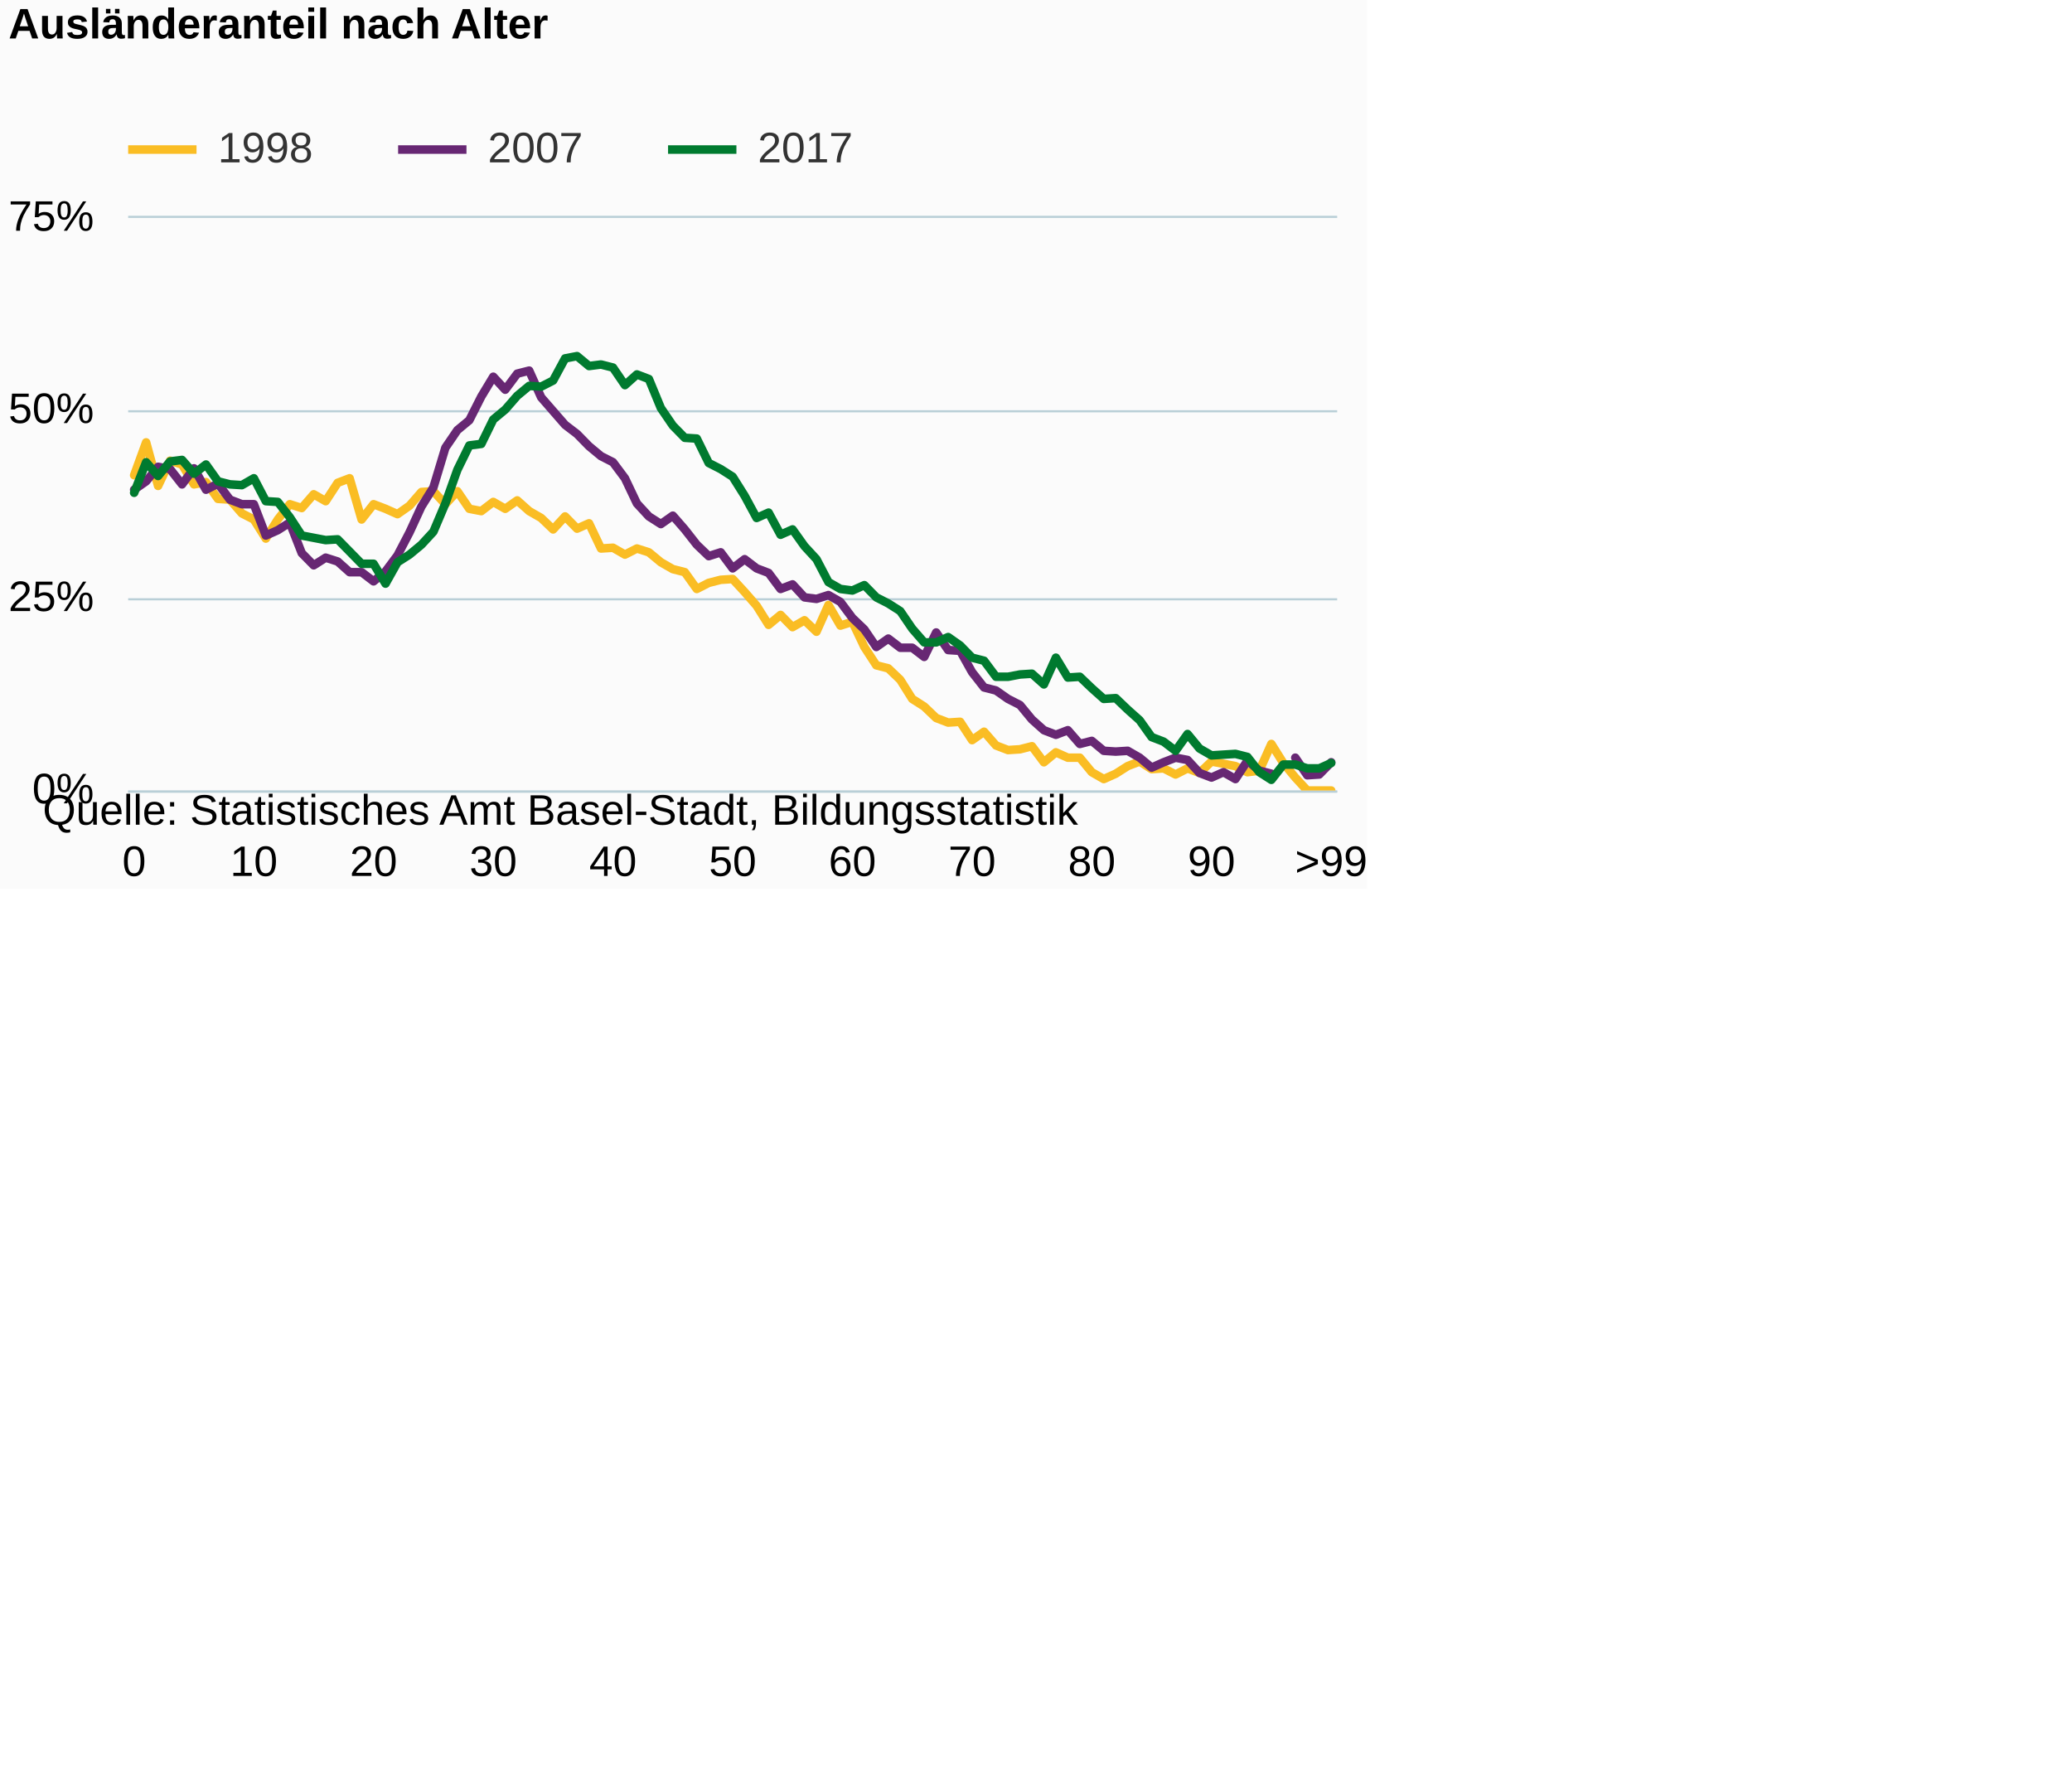
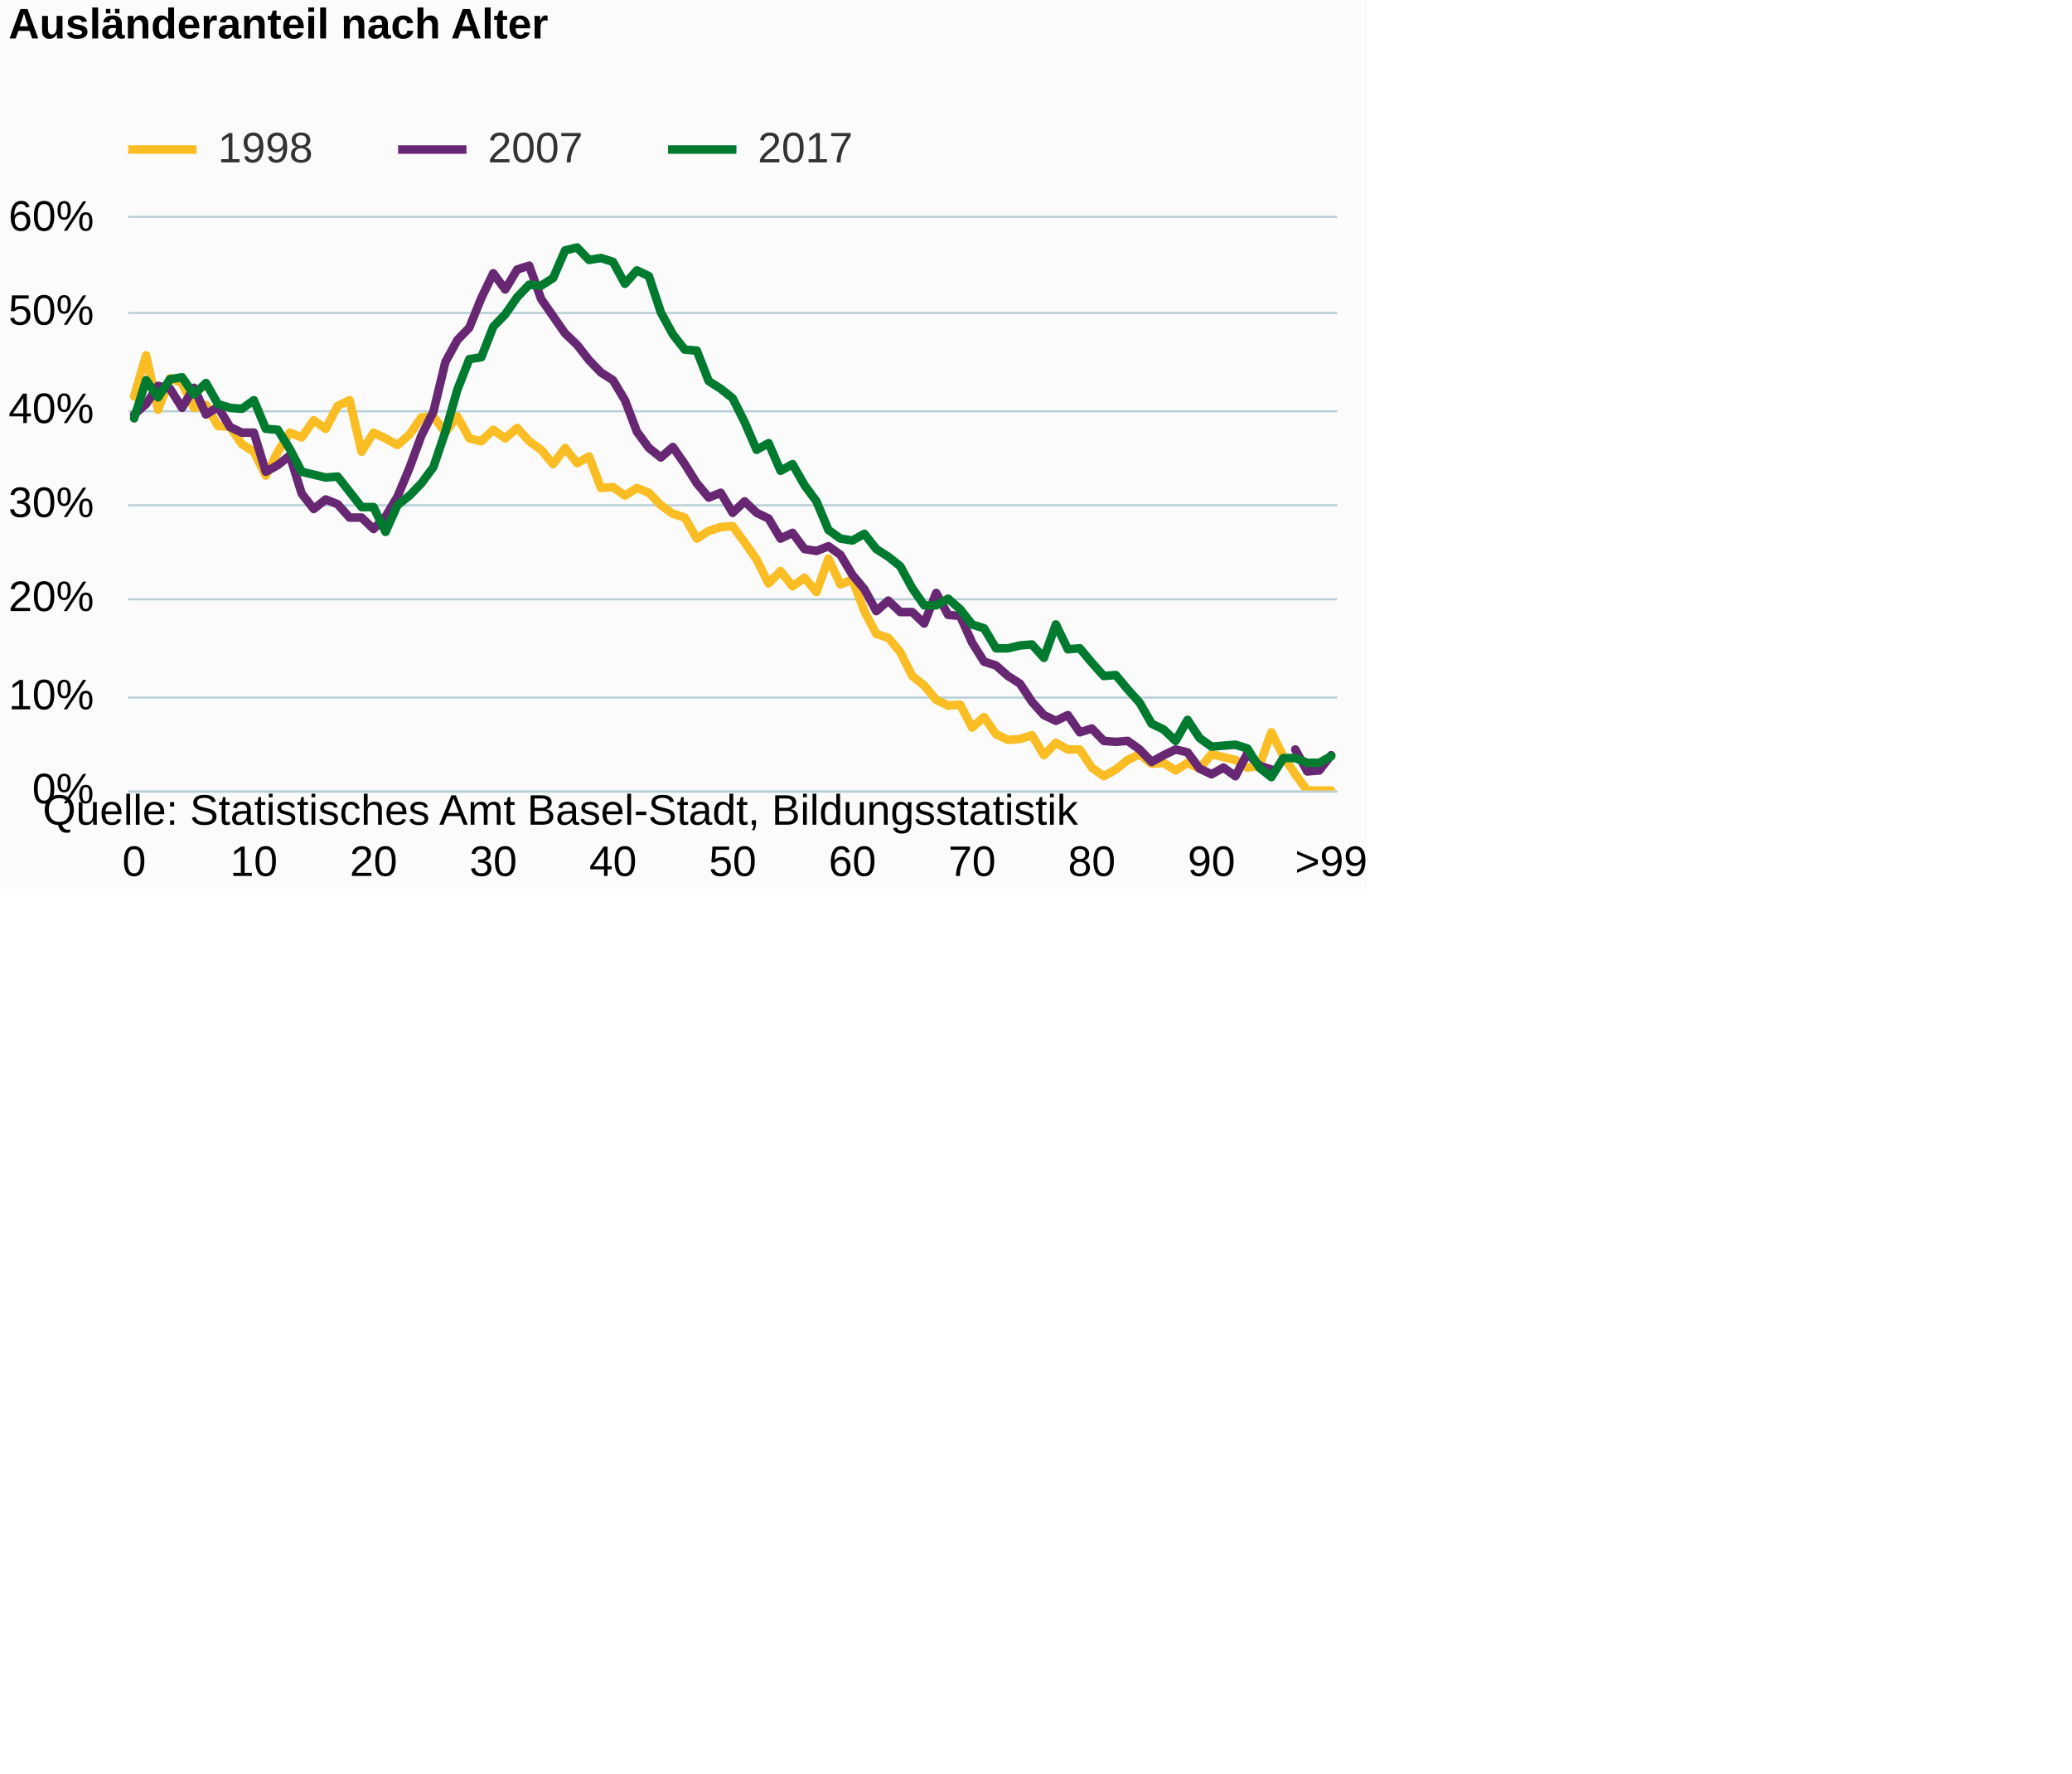
<svg xmlns="http://www.w3.org/2000/svg" version="1.1" class="highcharts-root" style="font-family:Arial;font-size:12px;" viewBox="0 0 485 415">
  <defs>
-     <clipPath id="highcharts-7qaieb2-6">
+     <clipPath id="highcharts-3g4ikpy-6">
      <rect x="0" y="0" width="283" height="134" fill="none" />
    </clipPath>
-     <clipPath id="highcharts-7qaieb2-7">
+     <clipPath id="highcharts-3g4ikpy-7">
      <rect x="0" y="0" width="283" height="134" fill="none" />
    </clipPath>
  </defs>
  <rect fill="#fbfbfb" class="highcharts-background" x="0" y="0" width="320" height="208" rx="0" ry="0" />
  <rect fill="none" class="highcharts-plot-background" x="30" y="51" width="283" height="134" />
  <g class="highcharts-pane-group" data-z-index="0" />
  <g class="highcharts-grid highcharts-xaxis-grid " data-z-index="1">
    <path fill="none" data-z-index="1" class="highcharts-grid-line" d="M 30.5 51 L 30.5 185" opacity="1" />
    <path fill="none" data-z-index="1" class="highcharts-grid-line" d="M 58.5 51 L 58.5 185" opacity="1" />
    <path fill="none" data-z-index="1" class="highcharts-grid-line" d="M 86.5 51 L 86.5 185" opacity="1" />
    <path fill="none" data-z-index="1" class="highcharts-grid-line" d="M 114.5 51 L 114.5 185" opacity="1" />
    <path fill="none" data-z-index="1" class="highcharts-grid-line" d="M 142.5 51 L 142.5 185" opacity="1" />
    <path fill="none" data-z-index="1" class="highcharts-grid-line" d="M 171.5 51 L 171.5 185" opacity="1" />
    <path fill="none" data-z-index="1" class="highcharts-grid-line" d="M 199.5 51 L 199.5 185" opacity="1" />
    <path fill="none" data-z-index="1" class="highcharts-grid-line" d="M 227.5 51 L 227.5 185" opacity="1" />
    <path fill="none" data-z-index="1" class="highcharts-grid-line" d="M 255.5 51 L 255.5 185" opacity="1" />
    <path fill="none" data-z-index="1" class="highcharts-grid-line" d="M 283.5 51 L 283.5 185" opacity="1" />
    <path fill="none" data-z-index="1" class="highcharts-grid-line" d="M 311.5 51 L 311.5 185" opacity="1" />
  </g>
  <g class="highcharts-grid highcharts-yaxis-grid " data-z-index="1">
    <path fill="none" stroke="#B9CFD7" stroke-width="0.5" data-z-index="1" class="highcharts-grid-line" d="M 30 185.25 L 313 185.25" opacity="1" />
+     <path fill="none" stroke="#B9CFD7" stroke-width="0.5" data-z-index="1" class="highcharts-grid-line" d="M 30 163.25 L 313 163.25" opacity="1" />
    <path fill="none" stroke="#B9CFD7" stroke-width="0.5" data-z-index="1" class="highcharts-grid-line" d="M 30 140.25 L 313 140.25" opacity="1" />
+     <path fill="none" stroke="#B9CFD7" stroke-width="0.5" data-z-index="1" class="highcharts-grid-line" d="M 30 118.25 L 313 118.25" opacity="1" />
    <path fill="none" stroke="#B9CFD7" stroke-width="0.5" data-z-index="1" class="highcharts-grid-line" d="M 30 96.25 L 313 96.25" opacity="1" />
+     <path fill="none" stroke="#B9CFD7" stroke-width="0.5" data-z-index="1" class="highcharts-grid-line" d="M 30 73.25 L 313 73.25" opacity="1" />
    <path fill="none" stroke="#B9CFD7" stroke-width="0.5" data-z-index="1" class="highcharts-grid-line" d="M 30 50.75 L 313 50.75" opacity="1" />
  </g>
  <rect fill="none" class="highcharts-plot-border" data-z-index="1" x="30" y="51" width="283" height="134" />
  <g class="highcharts-axis highcharts-xaxis " data-z-index="2">
    <path fill="none" class="highcharts-axis-line" stroke="#B9CFD7" stroke-width="0.5" data-z-index="7" d="M 30 185.25 L 313 185.25" />
  </g>
  <g class="highcharts-axis highcharts-yaxis " data-z-index="2">
    <path fill="none" class="highcharts-axis-line" data-z-index="7" d="M 30 51 L 30 185" />
  </g>
  <g class="highcharts-series-group" data-z-index="3">
-     <g data-z-index="0.1" class="highcharts-series highcharts-series-0 highcharts-line-series " transform="translate(30,51) scale(1 1)" clip-path="url(#highcharts-7qaieb2-7)">
-       <path fill="none" d="M 1.401 60.211 L 4.203 52.528 L 7.005 62.712 L 9.807 56.816 L 12.609 57.709 L 15.411 62.355 L 18.213 61.819 L 21.015 65.749 L 23.817 65.928 L 26.619 69.144 L 29.421 70.573 L 32.223 75.04 L 35.025 70.573 L 37.827 67 L 40.629 67.893 L 43.431 64.677 L 46.233 66.285 L 49.035 61.997 L 51.837 60.925 L 54.639 70.573 L 57.441 67 L 60.243 68.072 L 63.045 69.323 L 65.847 67.357 L 68.649 64.141 L 71.45 63.963 L 74.252 67 L 77.054 63.963 L 79.856 68.072 L 82.658 68.608 L 85.46 66.464 L 88.262 68.072 L 91.064 66.107 L 93.866 68.608 L 96.668 70.216 L 99.47 72.896 L 102.272 69.859 L 105.074 72.717 L 107.876 71.467 L 110.678 77.363 L 113.48 77.184 L 116.282 78.792 L 119.084 77.363 L 121.886 78.256 L 124.688 80.579 L 127.49 82.187 L 130.292 82.901 L 133.094 86.832 L 135.896 85.403 L 138.698 84.688 L 141.5 84.509 L 144.302 87.547 L 147.104 90.763 L 149.906 95.229 L 152.708 92.907 L 155.51 95.765 L 158.312 94.157 L 161.114 96.837 L 163.916 90.584 L 166.718 95.408 L 169.52 94.515 L 172.322 100.411 L 175.124 104.699 L 177.926 105.413 L 180.728 108.093 L 183.53 112.56 L 186.332 114.347 L 189.134 117.027 L 191.936 118.099 L 194.738 117.92 L 197.54 122.208 L 200.342 120.243 L 203.144 123.459 L 205.946 124.531 L 208.748 124.352 L 211.55 123.637 L 214.351 127.389 L 217.153 125.067 L 219.955 126.317 L 222.757 126.317 L 225.559 129.712 L 228.361 131.32 L 231.163 130.069 L 233.965 128.283 L 236.767 127.211 L 239.569 128.997 L 242.371 128.819 L 245.173 130.248 L 247.975 128.819 L 250.777 129.891 L 253.579 127.211 L 256.381 127.747 L 259.183 128.283 L 261.985 129.712 L 264.787 129.355 L 267.589 123.101 L 270.391 127.568 L 273.193 130.963 L 275.995 134 L 278.797 134 L 281.599 134" class="highcharts-graph" data-z-index="1" stroke="#fabd24" stroke-width="2" stroke-linejoin="round" stroke-linecap="round" />
+     <g data-z-index="0.1" class="highcharts-series highcharts-series-0 highcharts-line-series " transform="translate(30,51) scale(1 1)" clip-path="url(#highcharts-3g4ikpy-7)">
+       <path fill="none" d="M 1.401 41.763 L 4.203 32.16 L 7.005 44.89 L 9.807 37.52 L 12.609 38.637 L 15.411 44.443 L 18.213 43.773 L 21.015 48.687 L 23.817 48.91 L 26.619 52.93 L 29.421 54.717 L 32.223 60.3 L 35.025 54.717 L 37.827 50.25 L 40.629 51.367 L 43.431 47.347 L 46.233 49.357 L 49.035 43.997 L 51.837 42.657 L 54.639 54.717 L 57.441 50.25 L 60.243 51.59 L 63.045 53.153 L 65.847 50.697 L 68.649 46.677 L 71.45 46.453 L 74.252 50.25 L 77.054 46.453 L 79.856 51.59 L 82.658 52.26 L 85.46 49.58 L 88.262 51.59 L 91.064 49.133 L 93.866 52.26 L 96.668 54.27 L 99.47 57.62 L 102.272 53.823 L 105.074 57.397 L 107.876 55.833 L 110.678 63.203 L 113.48 62.98 L 116.282 64.99 L 119.084 63.203 L 121.886 64.32 L 124.688 67.223 L 127.49 69.233 L 130.292 70.127 L 133.094 75.04 L 135.896 73.253 L 138.698 72.36 L 141.5 72.137 L 144.302 75.933 L 147.104 79.953 L 149.906 85.537 L 152.708 82.633 L 155.51 86.207 L 158.312 84.197 L 161.114 87.547 L 163.916 79.73 L 166.718 85.76 L 169.52 84.643 L 172.322 92.013 L 175.124 97.373 L 177.926 98.267 L 180.728 101.617 L 183.53 107.2 L 186.332 109.433 L 189.134 112.783 L 191.936 114.123 L 194.738 113.9 L 197.54 119.26 L 200.342 116.803 L 203.144 120.823 L 205.946 122.163 L 208.748 121.94 L 211.55 121.047 L 214.351 125.737 L 217.153 122.833 L 219.955 124.397 L 222.757 124.397 L 225.559 128.64 L 228.361 130.65 L 231.163 129.087 L 233.965 126.853 L 236.767 125.513 L 239.569 127.747 L 242.371 127.523 L 245.173 129.31 L 247.975 127.523 L 250.777 128.863 L 253.579 125.513 L 256.381 126.183 L 259.183 126.853 L 261.985 128.64 L 264.787 128.193 L 267.589 120.377 L 270.391 125.96 L 273.193 130.203 L 275.995 134 L 278.797 134 L 281.599 134" class="highcharts-graph" data-z-index="1" stroke="#fabd24" stroke-width="2" stroke-linejoin="round" stroke-linecap="round" />
    </g>
    <g data-z-index="0.1" class="highcharts-markers highcharts-series-0 highcharts-line-series " transform="translate(30,51) scale(1 1)" clip-path="none" />
-     <g data-z-index="0.1" class="highcharts-series highcharts-series-1 highcharts-line-series " transform="translate(30,51) scale(1 1)" clip-path="url(#highcharts-7qaieb2-7)">
-       <path fill="none" d="M 1.401 63.605 L 4.203 61.64 L 7.005 58.245 L 9.807 58.781 L 12.609 62.355 L 15.411 58.603 L 18.213 63.605 L 21.015 62.176 L 23.817 65.928 L 26.619 67 L 29.421 67 L 32.223 74.325 L 35.025 73.075 L 37.827 71.288 L 40.629 78.435 L 43.431 81.293 L 46.233 79.507 L 49.035 80.4 L 51.837 82.901 L 54.639 82.901 L 57.441 85.045 L 60.243 82.723 L 63.045 78.971 L 65.847 73.611 L 68.649 67.536 L 71.45 63.069 L 74.252 53.779 L 77.054 49.669 L 79.856 47.347 L 82.658 41.808 L 85.46 37.163 L 88.262 40.2 L 91.064 36.448 L 93.866 35.733 L 96.668 41.987 L 99.47 45.203 L 102.272 48.419 L 105.074 50.563 L 107.876 53.421 L 110.678 55.744 L 113.48 57.173 L 116.282 60.925 L 119.084 66.821 L 121.886 69.859 L 124.688 71.645 L 127.49 69.68 L 130.292 72.896 L 133.094 76.469 L 135.896 79.149 L 138.698 78.256 L 141.5 82.008 L 144.302 79.864 L 147.104 82.008 L 149.906 83.08 L 152.708 86.832 L 155.51 85.76 L 158.312 88.797 L 161.114 89.155 L 163.916 88.261 L 166.718 89.869 L 169.52 93.621 L 172.322 96.301 L 175.124 100.411 L 177.926 98.445 L 180.728 100.589 L 183.53 100.589 L 186.332 102.733 L 189.134 97.016 L 191.936 101.125 L 194.738 101.304 L 197.54 106.307 L 200.342 109.88 L 203.144 110.595 L 205.946 112.56 L 208.748 113.989 L 211.55 117.384 L 214.351 119.885 L 217.153 120.957 L 219.955 119.885 L 222.757 123.101 L 225.559 122.387 L 228.361 124.709 L 231.163 124.888 L 233.965 124.709 L 236.767 126.317 L 239.569 128.64 L 242.371 127.389 L 245.173 126.317 L 247.975 126.853 L 250.777 129.891 L 253.579 130.963 L 256.381 129.712 L 259.183 131.32 L 261.985 127.032 L 264.787 129.355 L 267.589 130.069 M 273.193 126.317 L 275.995 130.427 L 278.797 130.248 L 281.599 127.389" class="highcharts-graph" data-z-index="1" stroke="#672773" stroke-width="2" stroke-linejoin="round" stroke-linecap="round" />
+     <g data-z-index="0.1" class="highcharts-series highcharts-series-1 highcharts-line-series " transform="translate(30,51) scale(1 1)" clip-path="url(#highcharts-3g4ikpy-7)">
+       <path fill="none" d="M 1.401 46.007 L 4.203 43.55 L 7.005 39.307 L 9.807 39.977 L 12.609 44.443 L 15.411 39.753 L 18.213 46.007 L 21.015 44.22 L 23.817 48.91 L 26.619 50.25 L 29.421 50.25 L 32.223 59.407 L 35.025 57.843 L 37.827 55.61 L 40.629 64.543 L 43.431 68.117 L 46.233 65.883 L 49.035 67 L 51.837 70.127 L 54.639 70.127 L 57.441 72.807 L 60.243 69.903 L 63.045 65.213 L 65.847 58.513 L 68.649 50.92 L 71.45 45.337 L 74.252 33.723 L 77.054 28.587 L 79.856 25.683 L 82.658 18.76 L 85.46 12.953 L 88.262 16.75 L 91.064 12.06 L 93.866 11.167 L 96.668 18.983 L 99.47 23.003 L 102.272 27.023 L 105.074 29.703 L 107.876 33.277 L 110.678 36.18 L 113.48 37.967 L 116.282 42.657 L 119.084 50.027 L 121.886 53.823 L 124.688 56.057 L 127.49 53.6 L 130.292 57.62 L 133.094 62.087 L 135.896 65.437 L 138.698 64.32 L 141.5 69.01 L 144.302 66.33 L 147.104 69.01 L 149.906 70.35 L 152.708 75.04 L 155.51 73.7 L 158.312 77.497 L 161.114 77.943 L 163.916 76.827 L 166.718 78.837 L 169.52 83.527 L 172.322 86.877 L 175.124 92.013 L 177.926 89.557 L 180.728 92.237 L 183.53 92.237 L 186.332 94.917 L 189.134 87.77 L 191.936 92.907 L 194.738 93.13 L 197.54 99.383 L 200.342 103.85 L 203.144 104.743 L 205.946 107.2 L 208.748 108.987 L 211.55 113.23 L 214.351 116.357 L 217.153 117.697 L 219.955 116.357 L 222.757 120.377 L 225.559 119.483 L 228.361 122.387 L 231.163 122.61 L 233.965 122.387 L 236.767 124.397 L 239.569 127.3 L 242.371 125.737 L 245.173 124.397 L 247.975 125.067 L 250.777 128.863 L 253.579 130.203 L 256.381 128.64 L 259.183 130.65 L 261.985 125.29 L 264.787 128.193 L 267.589 129.087 M 273.193 124.397 L 275.995 129.533 L 278.797 129.31 L 281.599 125.737" class="highcharts-graph" data-z-index="1" stroke="#672773" stroke-width="2" stroke-linejoin="round" stroke-linecap="round" />
    </g>
    <g data-z-index="0.1" class="highcharts-markers highcharts-series-1 highcharts-line-series " transform="translate(30,51) scale(1 1)" clip-path="none" />
-     <g data-z-index="0.1" class="highcharts-series highcharts-series-2 highcharts-line-series " transform="translate(30,51) scale(1 1)" clip-path="url(#highcharts-7qaieb2-7)">
-       <path fill="none" d="M 1.401 64.32 L 4.203 57.173 L 7.005 60.389 L 9.807 56.995 L 12.609 56.637 L 15.411 59.853 L 18.213 57.709 L 21.015 61.64 L 23.817 62.355 L 26.619 62.533 L 29.421 60.925 L 32.223 66.285 L 35.025 66.464 L 37.827 70.037 L 40.629 74.325 L 43.431 74.861 L 46.233 75.397 L 49.035 75.219 L 51.837 78.077 L 54.639 80.936 L 57.441 80.936 L 60.243 85.581 L 63.045 80.579 L 65.847 78.792 L 68.649 76.469 L 71.45 73.432 L 74.252 66.821 L 77.054 58.96 L 79.856 53.243 L 82.658 52.885 L 85.46 47.168 L 88.262 44.845 L 91.064 41.629 L 93.866 39.307 L 96.668 39.485 L 99.47 38.056 L 102.272 32.875 L 105.074 32.339 L 107.876 34.661 L 110.678 34.304 L 113.48 35.019 L 116.282 39.128 L 119.084 36.627 L 121.886 37.699 L 124.688 44.488 L 127.49 48.597 L 130.292 51.456 L 133.094 51.635 L 135.896 57.352 L 138.698 58.781 L 141.5 60.568 L 144.302 65.035 L 147.104 70.216 L 149.906 68.965 L 152.708 74.147 L 155.51 72.896 L 158.312 76.827 L 161.114 79.864 L 163.916 85.224 L 166.718 86.832 L 169.52 87.189 L 172.322 85.939 L 175.124 88.797 L 177.926 90.227 L 180.728 92.013 L 183.53 96.123 L 186.332 99.339 L 189.134 99.339 L 191.936 98.088 L 194.738 100.053 L 197.54 102.912 L 200.342 103.627 L 203.144 107.379 L 205.946 107.379 L 208.748 106.843 L 211.55 106.664 L 214.351 109.165 L 217.153 102.912 L 219.955 107.557 L 222.757 107.379 L 225.559 110.059 L 228.361 112.56 L 231.163 112.381 L 233.965 115.061 L 236.767 117.563 L 239.569 121.493 L 242.371 122.565 L 245.173 124.709 L 247.975 120.779 L 250.777 124.173 L 253.579 125.781 L 256.381 125.603 L 259.183 125.424 L 261.985 126.139 L 264.787 129.712 L 267.589 131.499 L 270.391 127.925 L 273.193 127.925 L 275.995 128.819 L 278.797 128.819 L 281.599 127.568" class="highcharts-graph" data-z-index="1" stroke="#007a2f" stroke-width="2" stroke-linejoin="round" stroke-linecap="round" />
+     <g data-z-index="0.1" class="highcharts-series highcharts-series-2 highcharts-line-series " transform="translate(30,51) scale(1 1)" clip-path="url(#highcharts-3g4ikpy-7)">
+       <path fill="none" d="M 1.401 46.9 L 4.203 37.967 L 7.005 41.987 L 9.807 37.743 L 12.609 37.297 L 15.411 41.317 L 18.213 38.637 L 21.015 43.55 L 23.817 44.443 L 26.619 44.667 L 29.421 42.657 L 32.223 49.357 L 35.025 49.58 L 37.827 54.047 L 40.629 59.407 L 43.431 60.077 L 46.233 60.747 L 49.035 60.523 L 51.837 64.097 L 54.639 67.67 L 57.441 67.67 L 60.243 73.477 L 63.045 67.223 L 65.847 64.99 L 68.649 62.087 L 71.45 58.29 L 74.252 50.027 L 77.054 40.2 L 79.856 33.053 L 82.658 32.607 L 85.46 25.46 L 88.262 22.557 L 91.064 18.537 L 93.866 15.633 L 96.668 15.857 L 99.47 14.07 L 102.272 7.593 L 105.074 6.923 L 107.876 9.827 L 110.678 9.38 L 113.48 10.273 L 116.282 15.41 L 119.084 12.283 L 121.886 13.623 L 124.688 22.11 L 127.49 27.247 L 130.292 30.82 L 133.094 31.043 L 135.896 38.19 L 138.698 39.977 L 141.5 42.21 L 144.302 47.793 L 147.104 54.27 L 149.906 52.707 L 152.708 59.183 L 155.51 57.62 L 158.312 62.533 L 161.114 66.33 L 163.916 73.03 L 166.718 75.04 L 169.52 75.487 L 172.322 73.923 L 175.124 77.497 L 177.926 79.283 L 180.728 81.517 L 183.53 86.653 L 186.332 90.673 L 189.134 90.673 L 191.936 89.11 L 194.738 91.567 L 197.54 95.14 L 200.342 96.033 L 203.144 100.723 L 205.946 100.723 L 208.748 100.053 L 211.55 99.83 L 214.351 102.957 L 217.153 95.14 L 219.955 100.947 L 222.757 100.723 L 225.559 104.073 L 228.361 107.2 L 231.163 106.977 L 233.965 110.327 L 236.767 113.453 L 239.569 118.367 L 242.371 119.707 L 245.173 122.387 L 247.975 117.473 L 250.777 121.717 L 253.579 123.727 L 256.381 123.503 L 259.183 123.28 L 261.985 124.173 L 264.787 128.64 L 267.589 130.873 L 270.391 126.407 L 273.193 126.407 L 275.995 127.523 L 278.797 127.523 L 281.599 125.96" class="highcharts-graph" data-z-index="1" stroke="#007a2f" stroke-width="2" stroke-linejoin="round" stroke-linecap="round" />
    </g>
    <g data-z-index="0.1" class="highcharts-markers highcharts-series-2 highcharts-line-series " transform="translate(30,51) scale(1 1)" clip-path="none" />
  </g>
  <text x="2" text-anchor="start" class="highcharts-title" data-z-index="4" style="color:#000000;font-size:10px;font-weight:bold;fill:#000000;" y="9">
    <tspan>Ausländeranteil nach Alter</tspan>
  </text>
  <text x="2" text-anchor="start" class="highcharts-subtitle" data-z-index="4" style="color:#000000;font-size:10px;font-weight:normal;font-family:Arial;fill:#000000;" y="27" />
  <g class="highcharts-legend" data-z-index="7" transform="translate(30,30)">
    <rect fill="none" class="highcharts-legend-box" rx="0" ry="0" x="0" y="0" width="169" height="9" visibility="visible" />
    <g data-z-index="1">
      <g>
        <g class="highcharts-legend-item highcharts-line-series highcharts-color-undefined highcharts-series-0" data-z-index="1" transform="translate(0,-5)">
          <path fill="none" d="M 0 10 L 16 10" class="highcharts-graph" stroke="#fabd24" stroke-width="2" />
          <text x="21" style="color:#333333;font-size:10px;font-weight:normal;cursor:pointer;fill:#333333;" text-anchor="start" data-z-index="2" y="13">
            <tspan>1998</tspan>
          </text>
        </g>
        <g class="highcharts-legend-item highcharts-line-series highcharts-color-undefined highcharts-series-1" data-z-index="1" transform="translate(63.1875,-5)">
          <path fill="none" d="M 0 10 L 16 10" class="highcharts-graph" stroke="#672773" stroke-width="2" />
          <text x="21" y="13" style="color:#333333;font-size:10px;font-weight:normal;cursor:pointer;fill:#333333;" text-anchor="start" data-z-index="2">
            <tspan>2007</tspan>
          </text>
        </g>
        <g class="highcharts-legend-item highcharts-line-series highcharts-color-undefined highcharts-series-2" data-z-index="1" transform="translate(126.375,-5)">
          <path fill="none" d="M 0 10 L 16 10" class="highcharts-graph" stroke="#007a2f" stroke-width="2" />
          <text x="21" y="13" style="color:#333333;font-size:10px;font-weight:normal;cursor:pointer;fill:#333333;" text-anchor="start" data-z-index="2">
            <tspan>2017</tspan>
          </text>
        </g>
      </g>
    </g>
  </g>
  <g class="highcharts-axis-labels highcharts-xaxis-labels " data-z-index="7">
    <text x="31.401" style="color:#000000;cursor:default;font-size:10;fill:#000000;" text-anchor="middle" transform="translate(0,0)" y="205" opacity="1">0</text>
    <text x="59.421" style="color:#000000;cursor:default;font-size:10;fill:#000000;" text-anchor="middle" transform="translate(0,0)" y="205" opacity="1">10</text>
    <text x="87.441" style="color:#000000;cursor:default;font-size:10;fill:#000000;" text-anchor="middle" transform="translate(0,0)" y="205" opacity="1">20</text>
    <text x="115.46" style="color:#000000;cursor:default;font-size:10;fill:#000000;" text-anchor="middle" transform="translate(0,0)" y="205" opacity="1">30</text>
    <text x="143.48" style="color:#000000;cursor:default;font-size:10;fill:#000000;" text-anchor="middle" transform="translate(0,0)" y="205" opacity="1">40</text>
    <text x="171.5" style="color:#000000;cursor:default;font-size:10;fill:#000000;" text-anchor="middle" transform="translate(0,0)" y="205" opacity="1">50</text>
    <text x="199.52" style="color:#000000;cursor:default;font-size:10;fill:#000000;" text-anchor="middle" transform="translate(0,0)" y="205" opacity="1">60</text>
    <text x="227.54" style="color:#000000;cursor:default;font-size:10;fill:#000000;" text-anchor="middle" transform="translate(0,0)" y="205" opacity="1">70</text>
    <text x="255.559" style="color:#000000;cursor:default;font-size:10;fill:#000000;" text-anchor="middle" transform="translate(0,0)" y="205" opacity="1">80</text>
    <text x="283.579" style="color:#000000;cursor:default;font-size:10;fill:#000000;" text-anchor="middle" transform="translate(0,0)" y="205" opacity="1">90</text>
    <text x="311.599" style="color:#000000;cursor:default;font-size:10;fill:#000000;" text-anchor="middle" transform="translate(0,0)" y="205" opacity="1">&gt;99</text>
  </g>
  <g class="highcharts-axis-labels highcharts-yaxis-labels " data-z-index="7">
    <text x="22" style="color:#000000;cursor:default;font-size:10;fill:#000000;" text-anchor="end" transform="translate(0,0)" y="188" opacity="1">0%</text>
-     <text x="22" style="color:#000000;cursor:default;font-size:10;fill:#000000;" text-anchor="end" transform="translate(0,0)" y="143" opacity="1">25%</text>
-     <text x="22" style="color:#000000;cursor:default;font-size:10;fill:#000000;" text-anchor="end" transform="translate(0,0)" y="99" opacity="1">50%</text>
-     <text x="22" style="color:#000000;cursor:default;font-size:10;fill:#000000;" text-anchor="end" transform="translate(0,0)" y="54" opacity="1">75%</text>
+     <text x="22" style="color:#000000;cursor:default;font-size:10;fill:#000000;" text-anchor="end" transform="translate(0,0)" y="166" opacity="1">10%</text>
+     <text x="22" style="color:#000000;cursor:default;font-size:10;fill:#000000;" text-anchor="end" transform="translate(0,0)" y="143" opacity="1">20%</text>
+     <text x="22" style="color:#000000;cursor:default;font-size:10;fill:#000000;" text-anchor="end" transform="translate(0,0)" y="121" opacity="1">30%</text>
+     <text x="22" style="color:#000000;cursor:default;font-size:10;fill:#000000;" text-anchor="end" transform="translate(0,0)" y="99" opacity="1">40%</text>
+     <text x="22" style="color:#000000;cursor:default;font-size:10;fill:#000000;" text-anchor="end" transform="translate(0,0)" y="76" opacity="1">50%</text>
+     <text x="22" style="color:#000000;cursor:default;font-size:10;fill:#000000;" text-anchor="end" transform="translate(0,0)" y="54" opacity="1">60%</text>
  </g>
  <text x="10" class="highcharts-credits" text-anchor="start" data-z-index="8" style="cursor:default;color:#000000;font-size:10px;fill:#000000;" y="193">
    <tspan>Quelle: Statistisches Amt Basel-Stadt, Bildungsstatistik</tspan>
  </text>
</svg>
